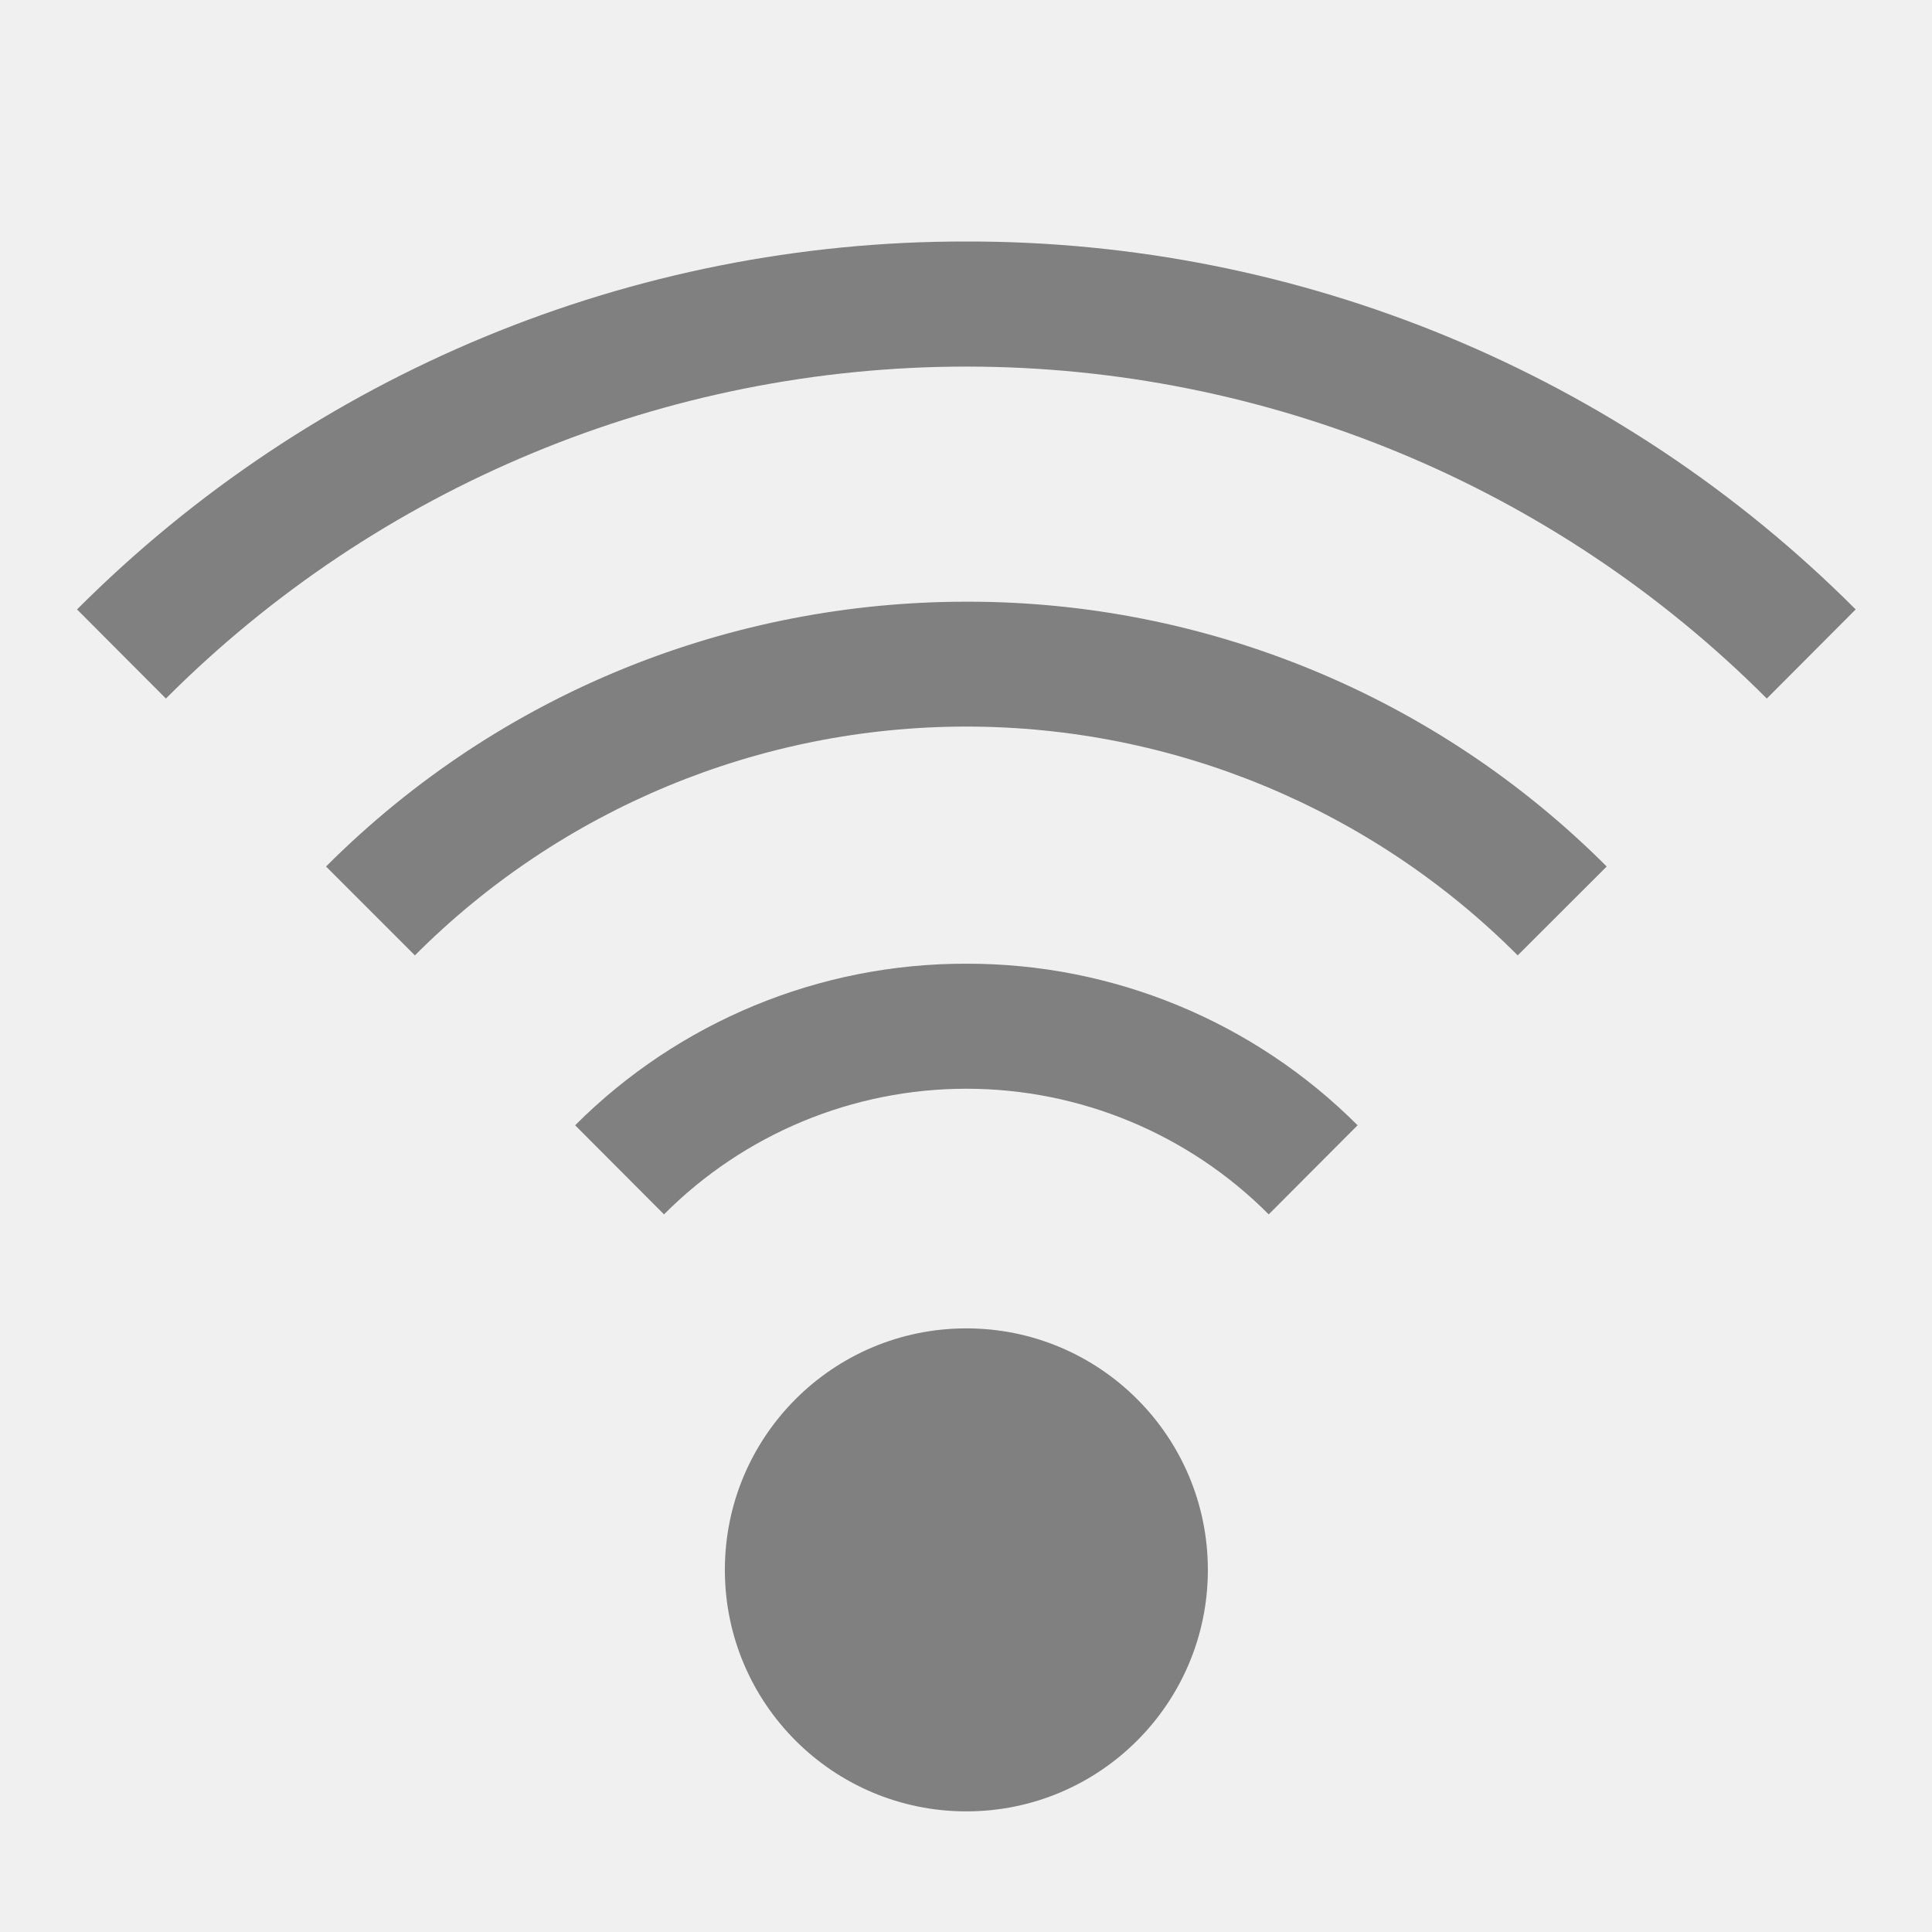
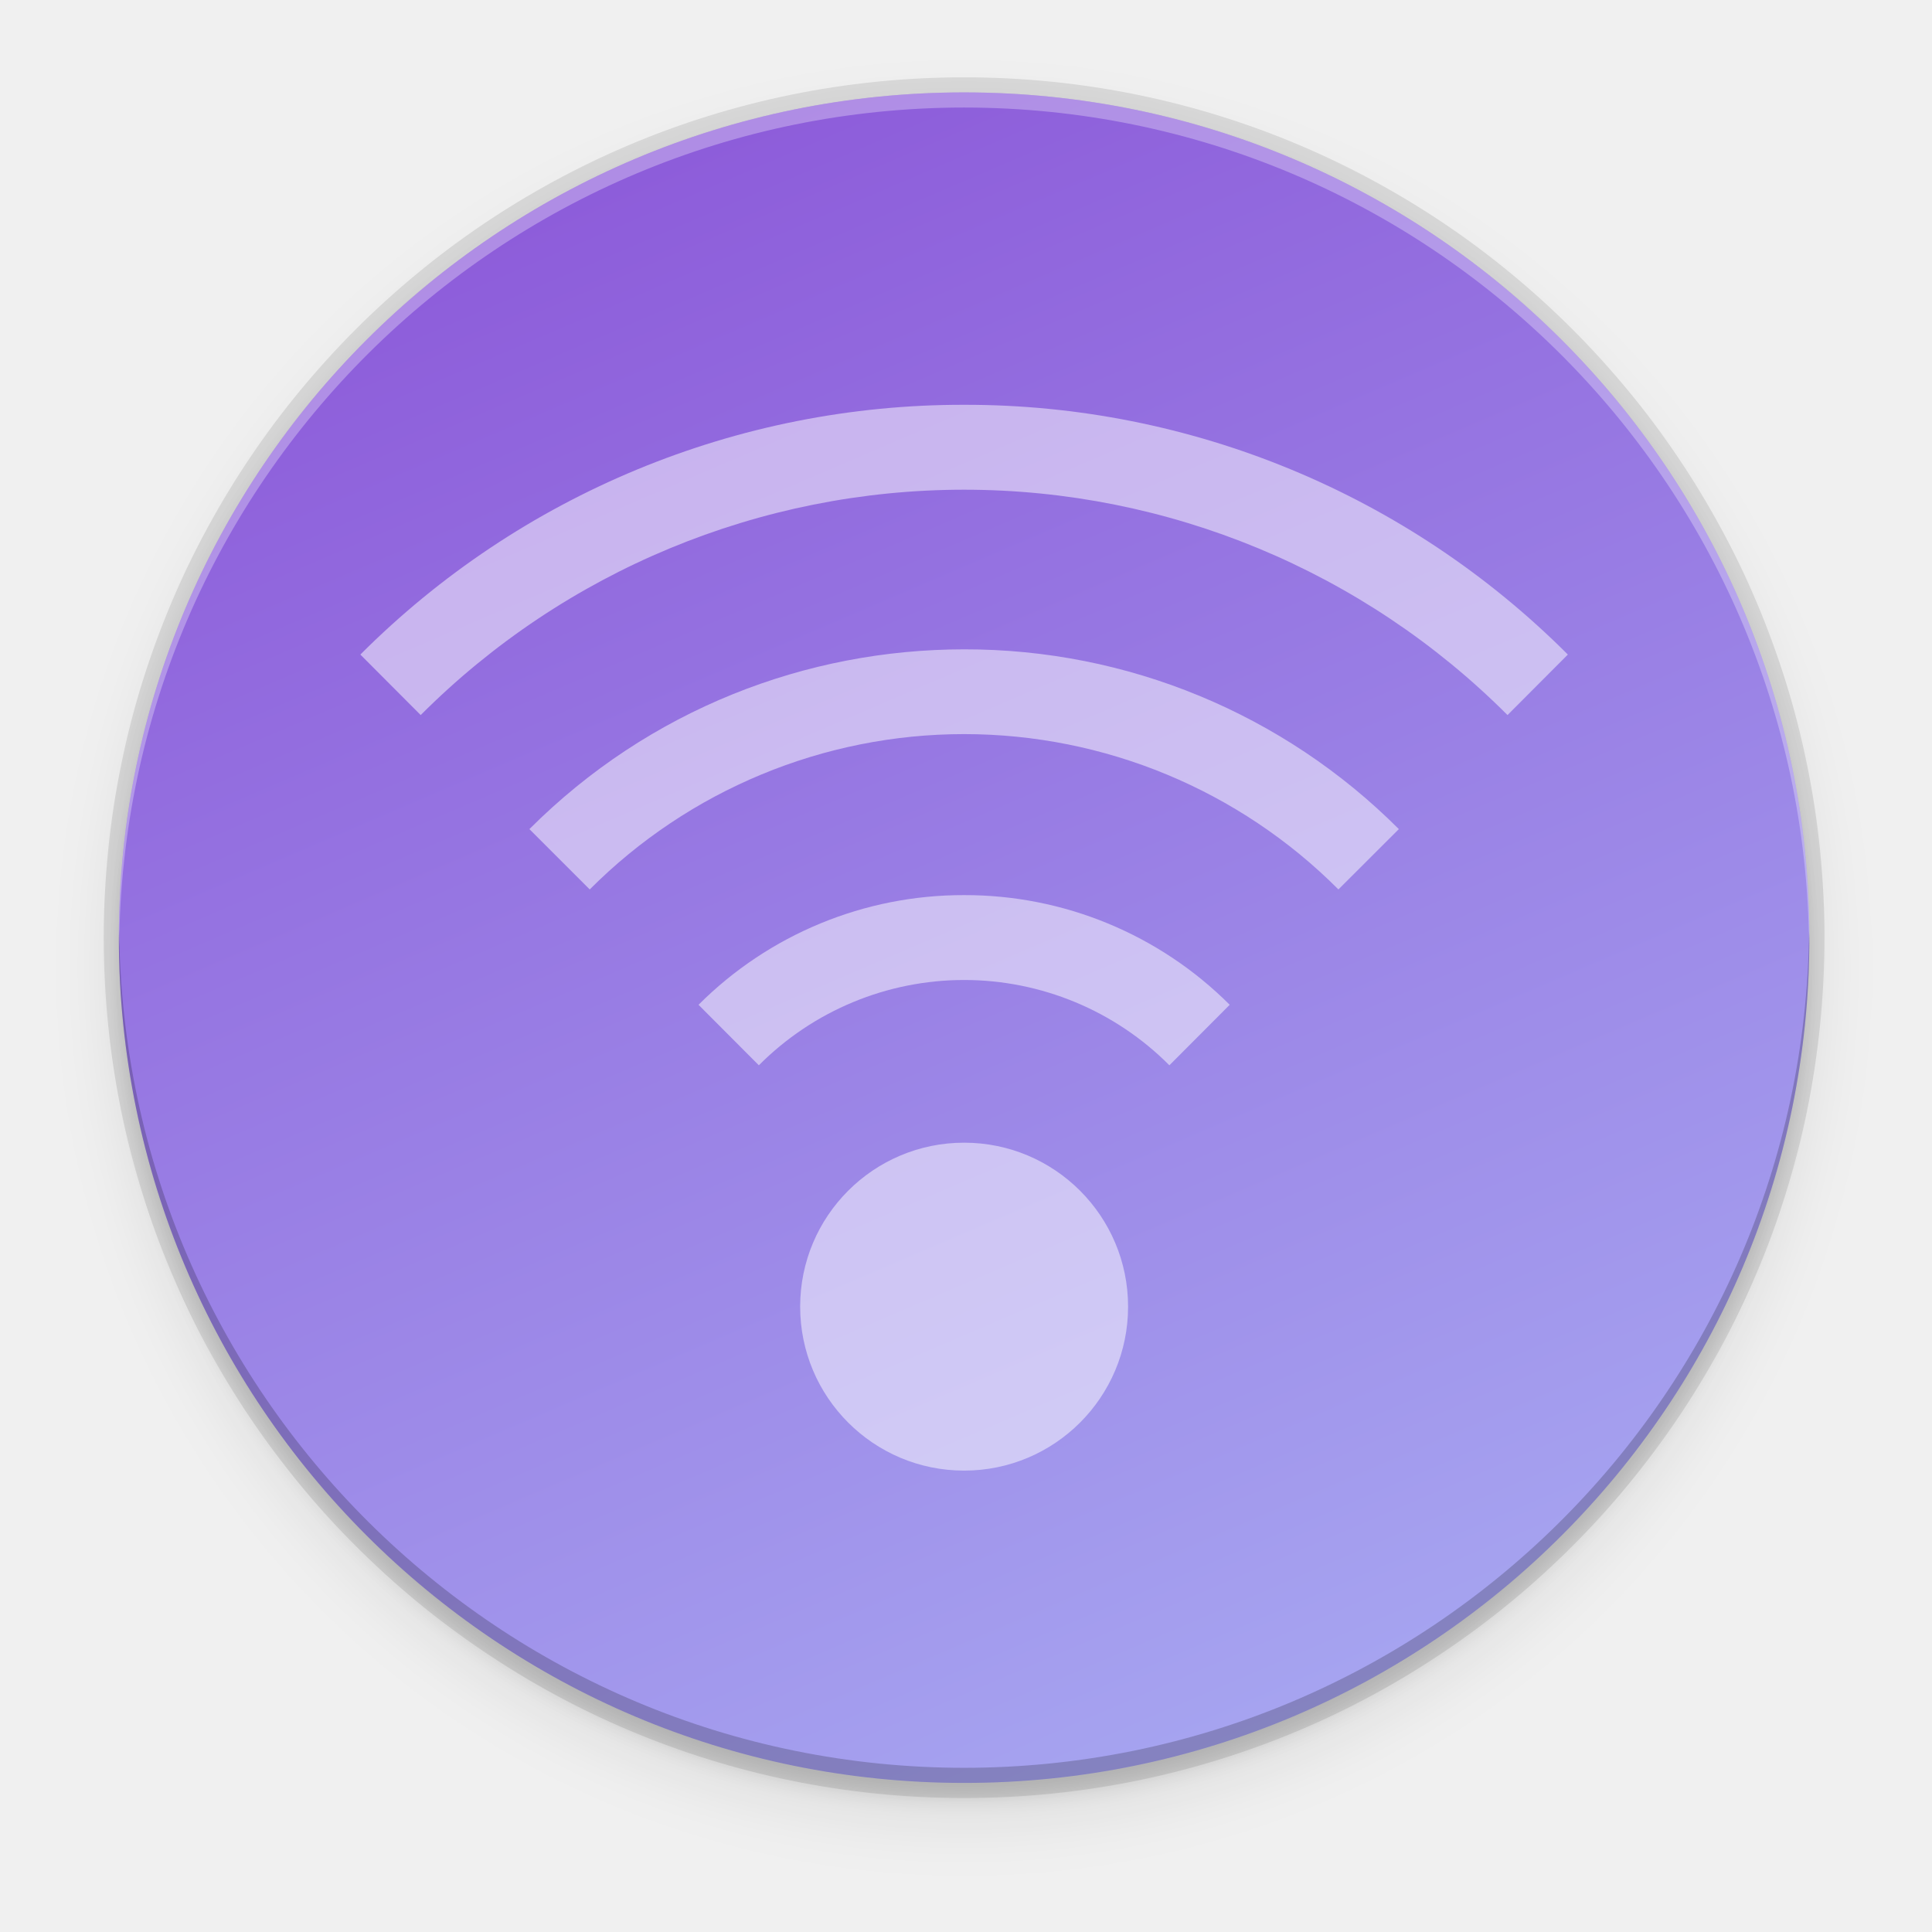
- <svg xmlns="http://www.w3.org/2000/svg" height="16" width="16">
-   <path d="m8.003 2a10.382 10.382 0 0 0 -7.365 3.047l.736.738a9.367 9.367 0 0 1 13.258 0l.736-.738a10.382 10.382 0 0 0 -7.365-3.047zm0 2.983c-1.92 0-3.84.73-5.303 2.193l.736.736a6.45 6.45 0 0 1 9.133 0l.737-.736a7.475 7.475 0 0 0 -5.303-2.193zm0 2.998a4.566 4.566 0 0 0 -3.24 1.338l.736.738a3.533 3.533 0 0 1 5.008 0l.736-.738a4.566 4.566 0 0 0 -3.24-1.338zm0 3.02a2 2 0 0 0 -2 2 2 2 0 0 0 2 2 2 2 0 0 0 2-2 2 2 0 0 0 -2-2z" fill="#808080" />
+ <svg xmlns="http://www.w3.org/2000/svg" height="256" viewBox="0 0 67.73 67.73" width="256">
+   <linearGradient id="linearGradient11065-9" gradientUnits="userSpaceOnUse" x1="21.1" x2="46.499" y1="3.24" y2="62.504">
+     <stop offset="0" stop-color="#8c59d9" />
+     <stop offset="1" stop-color="#a7a7f1" />
+   </linearGradient>
+   <filter id="filter11191-7" color-interpolation-filters="sRGB" height="1.024" width="1.024" x="-.012" y="-.012">
+     <feGaussianBlur stdDeviation="1.12" />
+   </filter>
+   <filter id="filter11210-9" color-interpolation-filters="sRGB" height="1.096" width="1.096" x="-.048" y="-.048">
+     <feGaussianBlur stdDeviation="4.48" />
+   </filter>
+   <circle cx="122.752" cy="122.752" filter="url(#filter11210-9)" opacity=".1" r="112" transform="matrix(.2645703 0 0 .2645703 1.322852 1.454082)" />
+   <circle cx="122.752" cy="120.752" filter="url(#filter11191-7)" opacity=".1" r="112" transform="matrix(.2645703 0 0 .2645703 1.322852 1.454082)" />
+   <circle cx="33.799" cy="32.872" opacity=".1" r="30.161" />
+   <circle cx="33.799" cy="32.872" fill="url(#linearGradient11065-9)" r="29.632" />
+   <path d="m33.799 3.24a29.632 29.632 0 0 0 -29.632 29.632 29.632 29.632 0 0 0 .011.31 29.632 29.632 0 0 1 29.621-29.412 29.632 29.632 0 0 1 29.621 29.322 29.632 29.632 0 0 0 .011-.22 29.632 29.632 0 0 0 -29.632-29.632z" fill="#fff" opacity=".3" />
+   <path d="m33.799 62.504a29.632 29.632 0 0 1 -29.632-29.632 29.632 29.632 0 0 1 .011-.31 29.632 29.632 0 0 0 29.621 29.412 29.632 29.632 0 0 0 29.621-29.322 29.632 29.632 0 0 1 .011.22 29.632 29.632 0 0 1 -29.632 29.632z" opacity=".2" />
+   <path d="m33.799 14.191a29.836 29.836 0 0 0 -21.166 8.756l2.115 2.121a26.919 26.919 0 0 1 38.101 0l2.115-2.121a29.836 29.836 0 0 0 -21.166-8.756zm0 8.573c-5.518 0-11.035 2.098-15.24 6.302l2.115 2.115a18.536 18.536 0 0 1 26.247 0l2.118-2.115a21.482 21.482 0 0 0 -15.24-6.302zm0 8.616a13.122 13.122 0 0 0 -9.311 3.845l2.115 2.121a10.153 10.153 0 0 1 14.392 0l2.115-2.121a13.122 13.122 0 0 0 -9.311-3.845zm0 8.679a5.748 5.748 0 0 0 -5.748 5.748 5.748 5.748 0 0 0 5.748 5.748 5.748 5.748 0 0 0 5.748-5.748 5.748 5.748 0 0 0 -5.748-5.748z" fill="#fff" opacity=".5" stroke-width="2.874" />
</svg>
